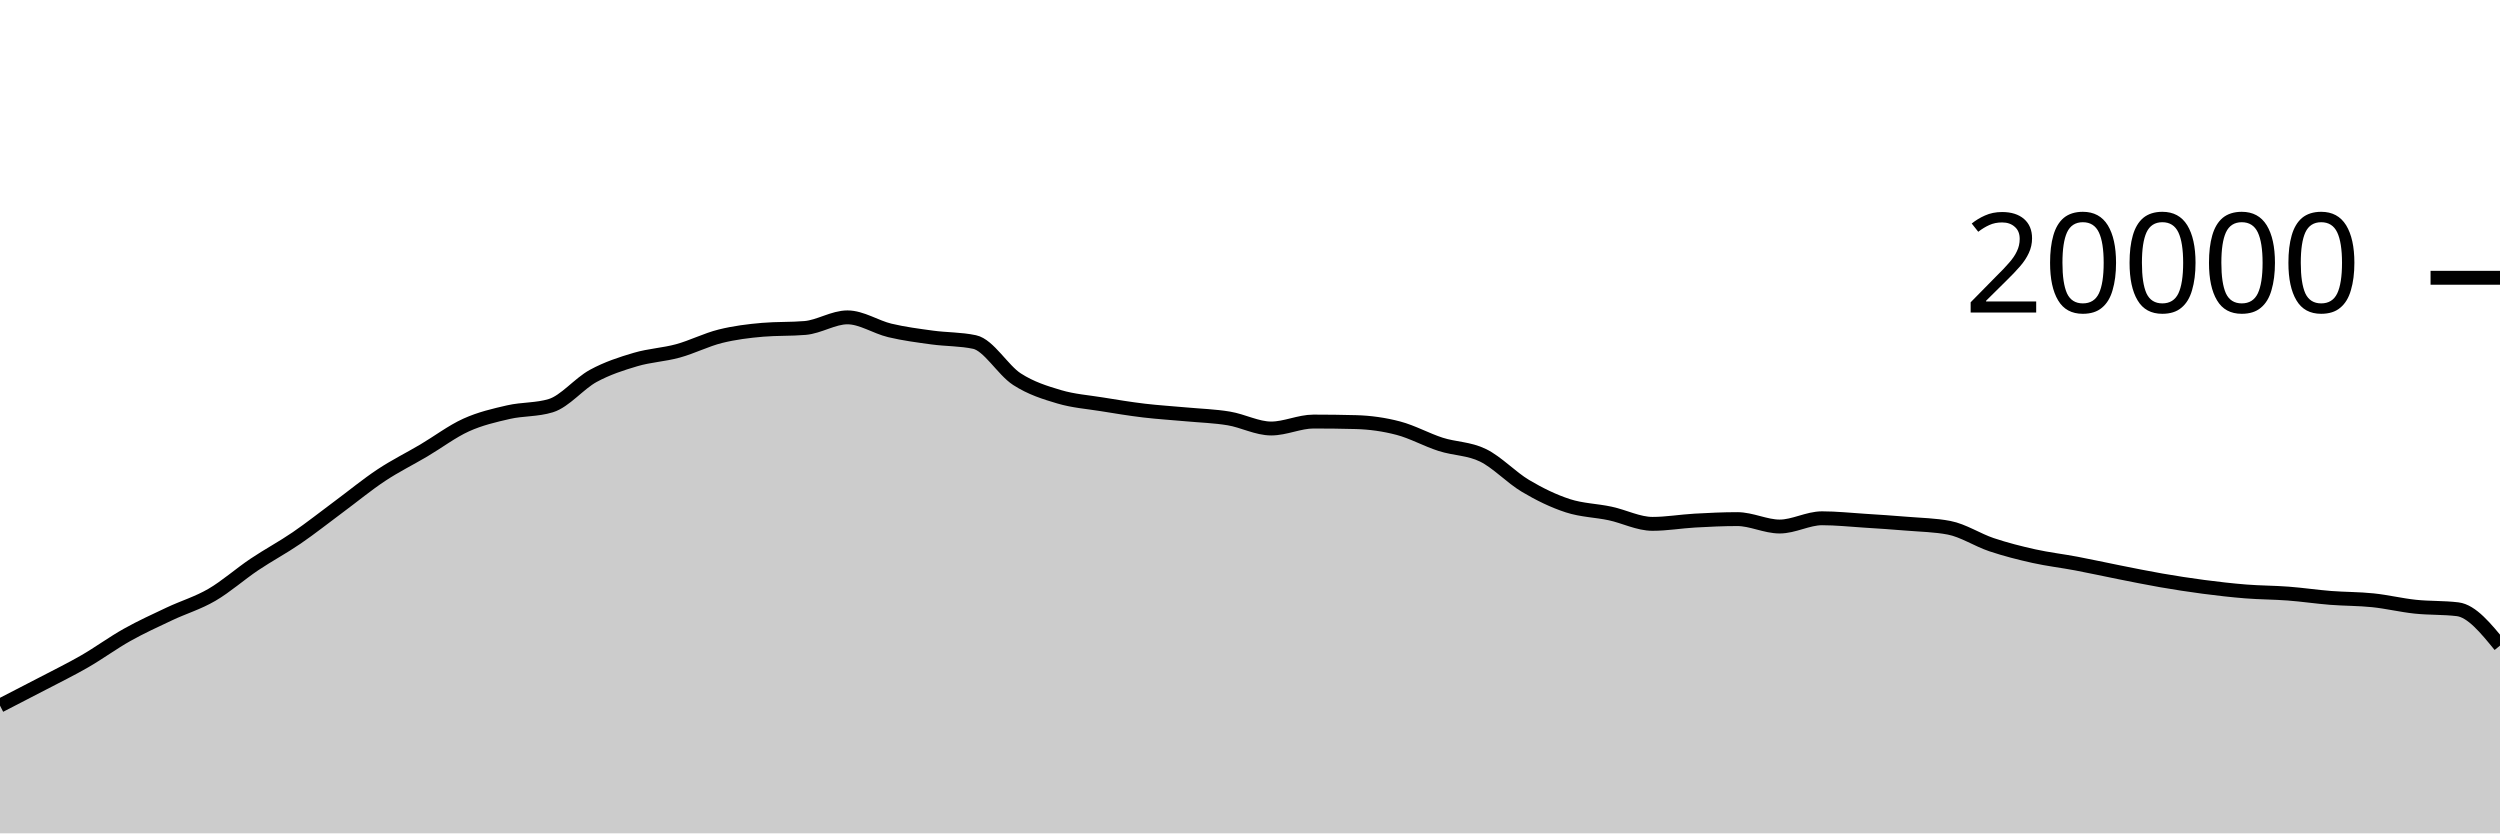
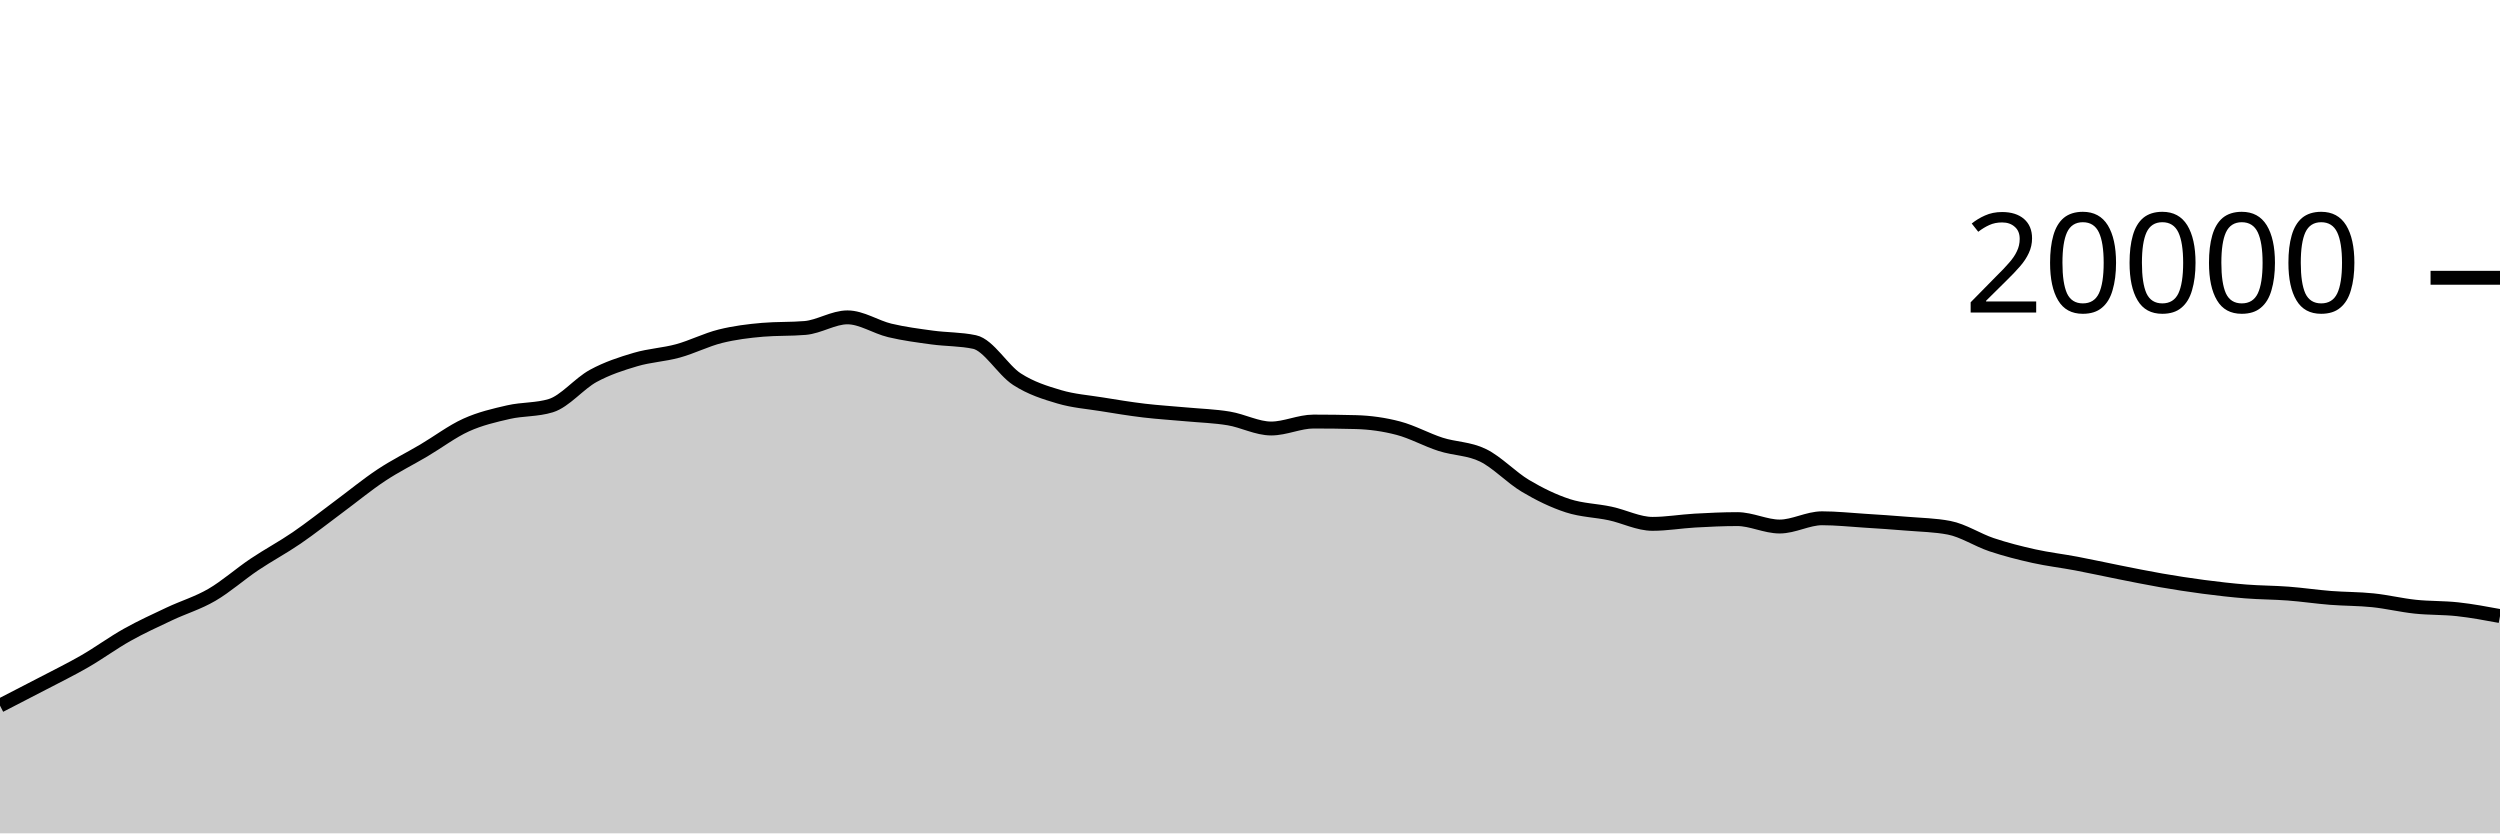
<svg xmlns="http://www.w3.org/2000/svg" viewBox="0 0 180 60">
  <g transform="translate(0,20)">
-     <path class="area" fill="rgba(0, 0, 0, 0.2)" d="M0,30.804C1.017,30.282,2.034,29.76,3.051,29.228C4.068,28.696,5.085,28.2,6.102,27.614C7.119,27.028,8.136,26.279,9.153,25.71C10.169,25.141,11.186,24.678,12.203,24.198C13.22,23.718,14.237,23.421,15.254,22.83C16.271,22.239,17.288,21.333,18.305,20.65C19.322,19.967,20.339,19.43,21.356,18.734C22.373,18.038,23.39,17.23,24.407,16.476C25.424,15.722,26.441,14.883,27.458,14.21C28.475,13.537,29.492,13.039,30.508,12.438C31.525,11.837,32.542,11.063,33.559,10.602C34.576,10.141,35.593,9.907,36.61,9.674C37.627,9.441,38.644,9.518,39.661,9.206C40.678,8.894,41.695,7.62,42.712,7.066C43.729,6.512,44.746,6.184,45.763,5.884C46.78,5.584,47.797,5.543,48.814,5.264C49.831,4.985,50.847,4.463,51.864,4.21C52.881,3.957,53.898,3.831,54.915,3.744C55.932,3.657,56.949,3.701,57.966,3.614C58.983,3.527,60,2.85,61.017,2.85C62.034,2.85,63.051,3.548,64.068,3.79C65.085,4.032,66.102,4.163,67.119,4.302C68.136,4.441,69.153,4.41,70.169,4.626C71.186,4.842,72.203,6.642,73.22,7.3C74.237,7.958,75.254,8.271,76.271,8.572C77.288,8.873,78.305,8.943,79.322,9.108C80.339,9.273,81.356,9.441,82.373,9.562C83.39,9.683,84.407,9.742,85.424,9.836C86.441,9.93,87.458,9.959,88.475,10.128C89.492,10.297,90.508,10.852,91.525,10.852C92.542,10.852,93.559,10.352,94.576,10.352C95.593,10.352,96.61,10.365,97.627,10.392C98.644,10.419,99.661,10.561,100.678,10.828C101.695,11.095,102.712,11.668,103.729,11.994C104.746,12.32,105.763,12.286,106.78,12.784C107.797,13.282,108.814,14.377,109.831,14.982C110.847,15.587,111.864,16.081,112.881,16.412C113.898,16.743,114.915,16.752,115.932,16.97C116.949,17.188,117.966,17.718,118.983,17.718C120,17.718,121.017,17.539,122.034,17.482C123.051,17.425,124.068,17.376,125.085,17.376C126.102,17.376,127.119,17.91,128.136,17.91C129.153,17.91,130.169,17.316,131.186,17.316C132.203,17.316,133.22,17.425,134.237,17.49C135.254,17.555,136.271,17.621,137.288,17.706C138.305,17.791,139.322,17.804,140.339,18C141.356,18.196,142.373,18.878,143.39,19.218C144.407,19.558,145.424,19.816,146.441,20.042C147.458,20.268,148.475,20.384,149.492,20.576C150.508,20.768,151.525,20.995,152.542,21.196C153.559,21.397,154.576,21.608,155.593,21.784C156.61,21.96,157.627,22.119,158.644,22.252C159.661,22.385,160.678,22.503,161.695,22.584C162.712,22.665,163.729,22.661,164.746,22.738C165.763,22.815,166.78,22.968,167.797,23.048C168.814,23.128,169.831,23.114,170.847,23.22C171.864,23.326,172.881,23.574,173.898,23.682C174.915,23.79,175.932,23.743,176.949,23.866C177.966,23.989,178.983,25.236,180,26.484L180,40C178.983,40,177.966,40,176.949,40C175.932,40,174.915,40,173.898,40C172.881,40,171.864,40,170.847,40C169.831,40,168.814,40,167.797,40C166.78,40,165.763,40,164.746,40C163.729,40,162.712,40,161.695,40C160.678,40,159.661,40,158.644,40C157.627,40,156.61,40,155.593,40C154.576,40,153.559,40,152.542,40C151.525,40,150.508,40,149.492,40C148.475,40,147.458,40,146.441,40C145.424,40,144.407,40,143.39,40C142.373,40,141.356,40,140.339,40C139.322,40,138.305,40,137.288,40C136.271,40,135.254,40,134.237,40C133.22,40,132.203,40,131.186,40C130.169,40,129.153,40,128.136,40C127.119,40,126.102,40,125.085,40C124.068,40,123.051,40,122.034,40C121.017,40,120,40,118.983,40C117.966,40,116.949,40,115.932,40C114.915,40,113.898,40,112.881,40C111.864,40,110.847,40,109.831,40C108.814,40,107.797,40,106.78,40C105.763,40,104.746,40,103.729,40C102.712,40,101.695,40,100.678,40C99.661,40,98.644,40,97.627,40C96.61,40,95.593,40,94.576,40C93.559,40,92.542,40,91.525,40C90.508,40,89.492,40,88.475,40C87.458,40,86.441,40,85.424,40C84.407,40,83.39,40,82.373,40C81.356,40,80.339,40,79.322,40C78.305,40,77.288,40,76.271,40C75.254,40,74.237,40,73.22,40C72.203,40,71.186,40,70.169,40C69.153,40,68.136,40,67.119,40C66.102,40,65.085,40,64.068,40C63.051,40,62.034,40,61.017,40C60,40,58.983,40,57.966,40C56.949,40,55.932,40,54.915,40C53.898,40,52.881,40,51.864,40C50.847,40,49.831,40,48.814,40C47.797,40,46.78,40,45.763,40C44.746,40,43.729,40,42.712,40C41.695,40,40.678,40,39.661,40C38.644,40,37.627,40,36.61,40C35.593,40,34.576,40,33.559,40C32.542,40,31.525,40,30.508,40C29.492,40,28.475,40,27.458,40C26.441,40,25.424,40,24.407,40C23.39,40,22.373,40,21.356,40C20.339,40,19.322,40,18.305,40C17.288,40,16.271,40,15.254,40C14.237,40,13.22,40,12.203,40C11.186,40,10.169,40,9.153,40C8.136,40,7.119,40,6.102,40C5.085,40,4.068,40,3.051,40C2.034,40,1.017,40,0,40Z" />
-     <path class="line" stroke="black" fill="none" d="M0,30.804C1.017,30.282,2.034,29.76,3.051,29.228C4.068,28.696,5.085,28.2,6.102,27.614C7.119,27.028,8.136,26.279,9.153,25.71C10.169,25.141,11.186,24.678,12.203,24.198C13.22,23.718,14.237,23.421,15.254,22.83C16.271,22.239,17.288,21.333,18.305,20.65C19.322,19.967,20.339,19.43,21.356,18.734C22.373,18.038,23.39,17.23,24.407,16.476C25.424,15.722,26.441,14.883,27.458,14.21C28.475,13.537,29.492,13.039,30.508,12.438C31.525,11.837,32.542,11.063,33.559,10.602C34.576,10.141,35.593,9.907,36.61,9.674C37.627,9.441,38.644,9.518,39.661,9.206C40.678,8.894,41.695,7.62,42.712,7.066C43.729,6.512,44.746,6.184,45.763,5.884C46.78,5.584,47.797,5.543,48.814,5.264C49.831,4.985,50.847,4.463,51.864,4.21C52.881,3.957,53.898,3.831,54.915,3.744C55.932,3.657,56.949,3.701,57.966,3.614C58.983,3.527,60,2.85,61.017,2.85C62.034,2.85,63.051,3.548,64.068,3.79C65.085,4.032,66.102,4.163,67.119,4.302C68.136,4.441,69.153,4.41,70.169,4.626C71.186,4.842,72.203,6.642,73.22,7.3C74.237,7.958,75.254,8.271,76.271,8.572C77.288,8.873,78.305,8.943,79.322,9.108C80.339,9.273,81.356,9.441,82.373,9.562C83.39,9.683,84.407,9.742,85.424,9.836C86.441,9.93,87.458,9.959,88.475,10.128C89.492,10.297,90.508,10.852,91.525,10.852C92.542,10.852,93.559,10.352,94.576,10.352C95.593,10.352,96.61,10.365,97.627,10.392C98.644,10.419,99.661,10.561,100.678,10.828C101.695,11.095,102.712,11.668,103.729,11.994C104.746,12.32,105.763,12.286,106.78,12.784C107.797,13.282,108.814,14.377,109.831,14.982C110.847,15.587,111.864,16.081,112.881,16.412C113.898,16.743,114.915,16.752,115.932,16.97C116.949,17.188,117.966,17.718,118.983,17.718C120,17.718,121.017,17.539,122.034,17.482C123.051,17.425,124.068,17.376,125.085,17.376C126.102,17.376,127.119,17.91,128.136,17.91C129.153,17.91,130.169,17.316,131.186,17.316C132.203,17.316,133.22,17.425,134.237,17.49C135.254,17.555,136.271,17.621,137.288,17.706C138.305,17.791,139.322,17.804,140.339,18C141.356,18.196,142.373,18.878,143.39,19.218C144.407,19.558,145.424,19.816,146.441,20.042C147.458,20.268,148.475,20.384,149.492,20.576C150.508,20.768,151.525,20.995,152.542,21.196C153.559,21.397,154.576,21.608,155.593,21.784C156.61,21.96,157.627,22.119,158.644,22.252C159.661,22.385,160.678,22.503,161.695,22.584C162.712,22.665,163.729,22.661,164.746,22.738C165.763,22.815,166.78,22.968,167.797,23.048C168.814,23.128,169.831,23.114,170.847,23.22C171.864,23.326,172.881,23.574,173.898,23.682C174.915,23.79,175.932,23.743,176.949,23.866C177.966,23.989,178.983,25.236,180,26.484" />
+     <path class="area" fill="rgba(0, 0, 0, 0.2)" d="M0,30.804C1.017,30.282,2.034,29.76,3.051,29.228C4.068,28.696,5.085,28.2,6.102,27.614C7.119,27.028,8.136,26.279,9.153,25.71C10.169,25.141,11.186,24.678,12.203,24.198C13.22,23.718,14.237,23.421,15.254,22.83C16.271,22.239,17.288,21.333,18.305,20.65C19.322,19.967,20.339,19.43,21.356,18.734C22.373,18.038,23.39,17.23,24.407,16.476C25.424,15.722,26.441,14.883,27.458,14.21C28.475,13.537,29.492,13.039,30.508,12.438C31.525,11.837,32.542,11.063,33.559,10.602C34.576,10.141,35.593,9.907,36.61,9.674C37.627,9.441,38.644,9.518,39.661,9.206C40.678,8.894,41.695,7.62,42.712,7.066C43.729,6.512,44.746,6.184,45.763,5.884C46.78,5.584,47.797,5.543,48.814,5.264C49.831,4.985,50.847,4.463,51.864,4.21C52.881,3.957,53.898,3.831,54.915,3.744C55.932,3.657,56.949,3.701,57.966,3.614C58.983,3.527,60,2.85,61.017,2.85C62.034,2.85,63.051,3.548,64.068,3.79C65.085,4.032,66.102,4.163,67.119,4.302C68.136,4.441,69.153,4.41,70.169,4.626C71.186,4.842,72.203,6.642,73.22,7.3C74.237,7.958,75.254,8.271,76.271,8.572C77.288,8.873,78.305,8.943,79.322,9.108C80.339,9.273,81.356,9.441,82.373,9.562C83.39,9.683,84.407,9.742,85.424,9.836C86.441,9.93,87.458,9.959,88.475,10.128C89.492,10.297,90.508,10.852,91.525,10.852C92.542,10.852,93.559,10.352,94.576,10.352C95.593,10.352,96.61,10.365,97.627,10.392C98.644,10.419,99.661,10.561,100.678,10.828C101.695,11.095,102.712,11.668,103.729,11.994C104.746,12.32,105.763,12.286,106.78,12.784C107.797,13.282,108.814,14.377,109.831,14.982C110.847,15.587,111.864,16.081,112.881,16.412C113.898,16.743,114.915,16.752,115.932,16.97C116.949,17.188,117.966,17.718,118.983,17.718C120,17.718,121.017,17.539,122.034,17.482C123.051,17.425,124.068,17.376,125.085,17.376C126.102,17.376,127.119,17.91,128.136,17.91C129.153,17.91,130.169,17.316,131.186,17.316C132.203,17.316,133.22,17.425,134.237,17.49C135.254,17.555,136.271,17.621,137.288,17.706C138.305,17.791,139.322,17.804,140.339,18C141.356,18.196,142.373,18.878,143.39,19.218C144.407,19.558,145.424,19.816,146.441,20.042C147.458,20.268,148.475,20.384,149.492,20.576C150.508,20.768,151.525,20.995,152.542,21.196C153.559,21.397,154.576,21.608,155.593,21.784C156.61,21.96,157.627,22.119,158.644,22.252C159.661,22.385,160.678,22.503,161.695,22.584C162.712,22.665,163.729,22.661,164.746,22.738C165.763,22.815,166.78,22.968,167.797,23.048C168.814,23.128,169.831,23.114,170.847,23.22C171.864,23.326,172.881,23.574,173.898,23.682C174.915,23.79,175.932,23.754,176.949,23.866C177.966,23.978,178.983,24.167,180,24.356L180,40C178.983,40,177.966,40,176.949,40C175.932,40,174.915,40,173.898,40C172.881,40,171.864,40,170.847,40C169.831,40,168.814,40,167.797,40C166.78,40,165.763,40,164.746,40C163.729,40,162.712,40,161.695,40C160.678,40,159.661,40,158.644,40C157.627,40,156.61,40,155.593,40C154.576,40,153.559,40,152.542,40C151.525,40,150.508,40,149.492,40C148.475,40,147.458,40,146.441,40C145.424,40,144.407,40,143.39,40C142.373,40,141.356,40,140.339,40C139.322,40,138.305,40,137.288,40C136.271,40,135.254,40,134.237,40C133.22,40,132.203,40,131.186,40C130.169,40,129.153,40,128.136,40C127.119,40,126.102,40,125.085,40C124.068,40,123.051,40,122.034,40C121.017,40,120,40,118.983,40C117.966,40,116.949,40,115.932,40C114.915,40,113.898,40,112.881,40C111.864,40,110.847,40,109.831,40C108.814,40,107.797,40,106.78,40C105.763,40,104.746,40,103.729,40C102.712,40,101.695,40,100.678,40C99.661,40,98.644,40,97.627,40C96.61,40,95.593,40,94.576,40C93.559,40,92.542,40,91.525,40C90.508,40,89.492,40,88.475,40C87.458,40,86.441,40,85.424,40C84.407,40,83.39,40,82.373,40C81.356,40,80.339,40,79.322,40C78.305,40,77.288,40,76.271,40C75.254,40,74.237,40,73.22,40C72.203,40,71.186,40,70.169,40C69.153,40,68.136,40,67.119,40C66.102,40,65.085,40,64.068,40C63.051,40,62.034,40,61.017,40C60,40,58.983,40,57.966,40C56.949,40,55.932,40,54.915,40C53.898,40,52.881,40,51.864,40C50.847,40,49.831,40,48.814,40C47.797,40,46.78,40,45.763,40C44.746,40,43.729,40,42.712,40C41.695,40,40.678,40,39.661,40C38.644,40,37.627,40,36.61,40C35.593,40,34.576,40,33.559,40C32.542,40,31.525,40,30.508,40C29.492,40,28.475,40,27.458,40C26.441,40,25.424,40,24.407,40C23.39,40,22.373,40,21.356,40C20.339,40,19.322,40,18.305,40C17.288,40,16.271,40,15.254,40C14.237,40,13.22,40,12.203,40C11.186,40,10.169,40,9.153,40C8.136,40,7.119,40,6.102,40C5.085,40,4.068,40,3.051,40C2.034,40,1.017,40,0,40Z" />
+     <path class="line" stroke="black" fill="none" d="M0,30.804C1.017,30.282,2.034,29.76,3.051,29.228C4.068,28.696,5.085,28.2,6.102,27.614C7.119,27.028,8.136,26.279,9.153,25.71C10.169,25.141,11.186,24.678,12.203,24.198C13.22,23.718,14.237,23.421,15.254,22.83C16.271,22.239,17.288,21.333,18.305,20.65C19.322,19.967,20.339,19.43,21.356,18.734C22.373,18.038,23.39,17.23,24.407,16.476C25.424,15.722,26.441,14.883,27.458,14.21C28.475,13.537,29.492,13.039,30.508,12.438C31.525,11.837,32.542,11.063,33.559,10.602C34.576,10.141,35.593,9.907,36.61,9.674C37.627,9.441,38.644,9.518,39.661,9.206C40.678,8.894,41.695,7.62,42.712,7.066C43.729,6.512,44.746,6.184,45.763,5.884C46.78,5.584,47.797,5.543,48.814,5.264C49.831,4.985,50.847,4.463,51.864,4.21C52.881,3.957,53.898,3.831,54.915,3.744C55.932,3.657,56.949,3.701,57.966,3.614C58.983,3.527,60,2.85,61.017,2.85C62.034,2.85,63.051,3.548,64.068,3.79C65.085,4.032,66.102,4.163,67.119,4.302C68.136,4.441,69.153,4.41,70.169,4.626C71.186,4.842,72.203,6.642,73.22,7.3C74.237,7.958,75.254,8.271,76.271,8.572C77.288,8.873,78.305,8.943,79.322,9.108C80.339,9.273,81.356,9.441,82.373,9.562C83.39,9.683,84.407,9.742,85.424,9.836C86.441,9.93,87.458,9.959,88.475,10.128C89.492,10.297,90.508,10.852,91.525,10.852C92.542,10.852,93.559,10.352,94.576,10.352C95.593,10.352,96.61,10.365,97.627,10.392C98.644,10.419,99.661,10.561,100.678,10.828C101.695,11.095,102.712,11.668,103.729,11.994C104.746,12.32,105.763,12.286,106.78,12.784C107.797,13.282,108.814,14.377,109.831,14.982C110.847,15.587,111.864,16.081,112.881,16.412C113.898,16.743,114.915,16.752,115.932,16.97C116.949,17.188,117.966,17.718,118.983,17.718C120,17.718,121.017,17.539,122.034,17.482C123.051,17.425,124.068,17.376,125.085,17.376C126.102,17.376,127.119,17.91,128.136,17.91C129.153,17.91,130.169,17.316,131.186,17.316C132.203,17.316,133.22,17.425,134.237,17.49C135.254,17.555,136.271,17.621,137.288,17.706C138.305,17.791,139.322,17.804,140.339,18C141.356,18.196,142.373,18.878,143.39,19.218C144.407,19.558,145.424,19.816,146.441,20.042C147.458,20.268,148.475,20.384,149.492,20.576C150.508,20.768,151.525,20.995,152.542,21.196C153.559,21.397,154.576,21.608,155.593,21.784C156.61,21.96,157.627,22.119,158.644,22.252C159.661,22.385,160.678,22.503,161.695,22.584C162.712,22.665,163.729,22.661,164.746,22.738C165.763,22.815,166.78,22.968,167.797,23.048C168.814,23.128,169.831,23.114,170.847,23.22C171.864,23.326,172.881,23.574,173.898,23.682C174.915,23.79,175.932,23.754,176.949,23.866C177.966,23.978,178.983,24.167,180,24.356" />
    <path class="axis-ceiling" stroke-width="1" stroke="black" fill="none" d="M175,0L180,0" />
    <text class="axis-ceiling-label" font-family="sans-serif" text-anchor="end" font-size="10px" x="170" y="2.5">20000</text>
  </g>
</svg>
